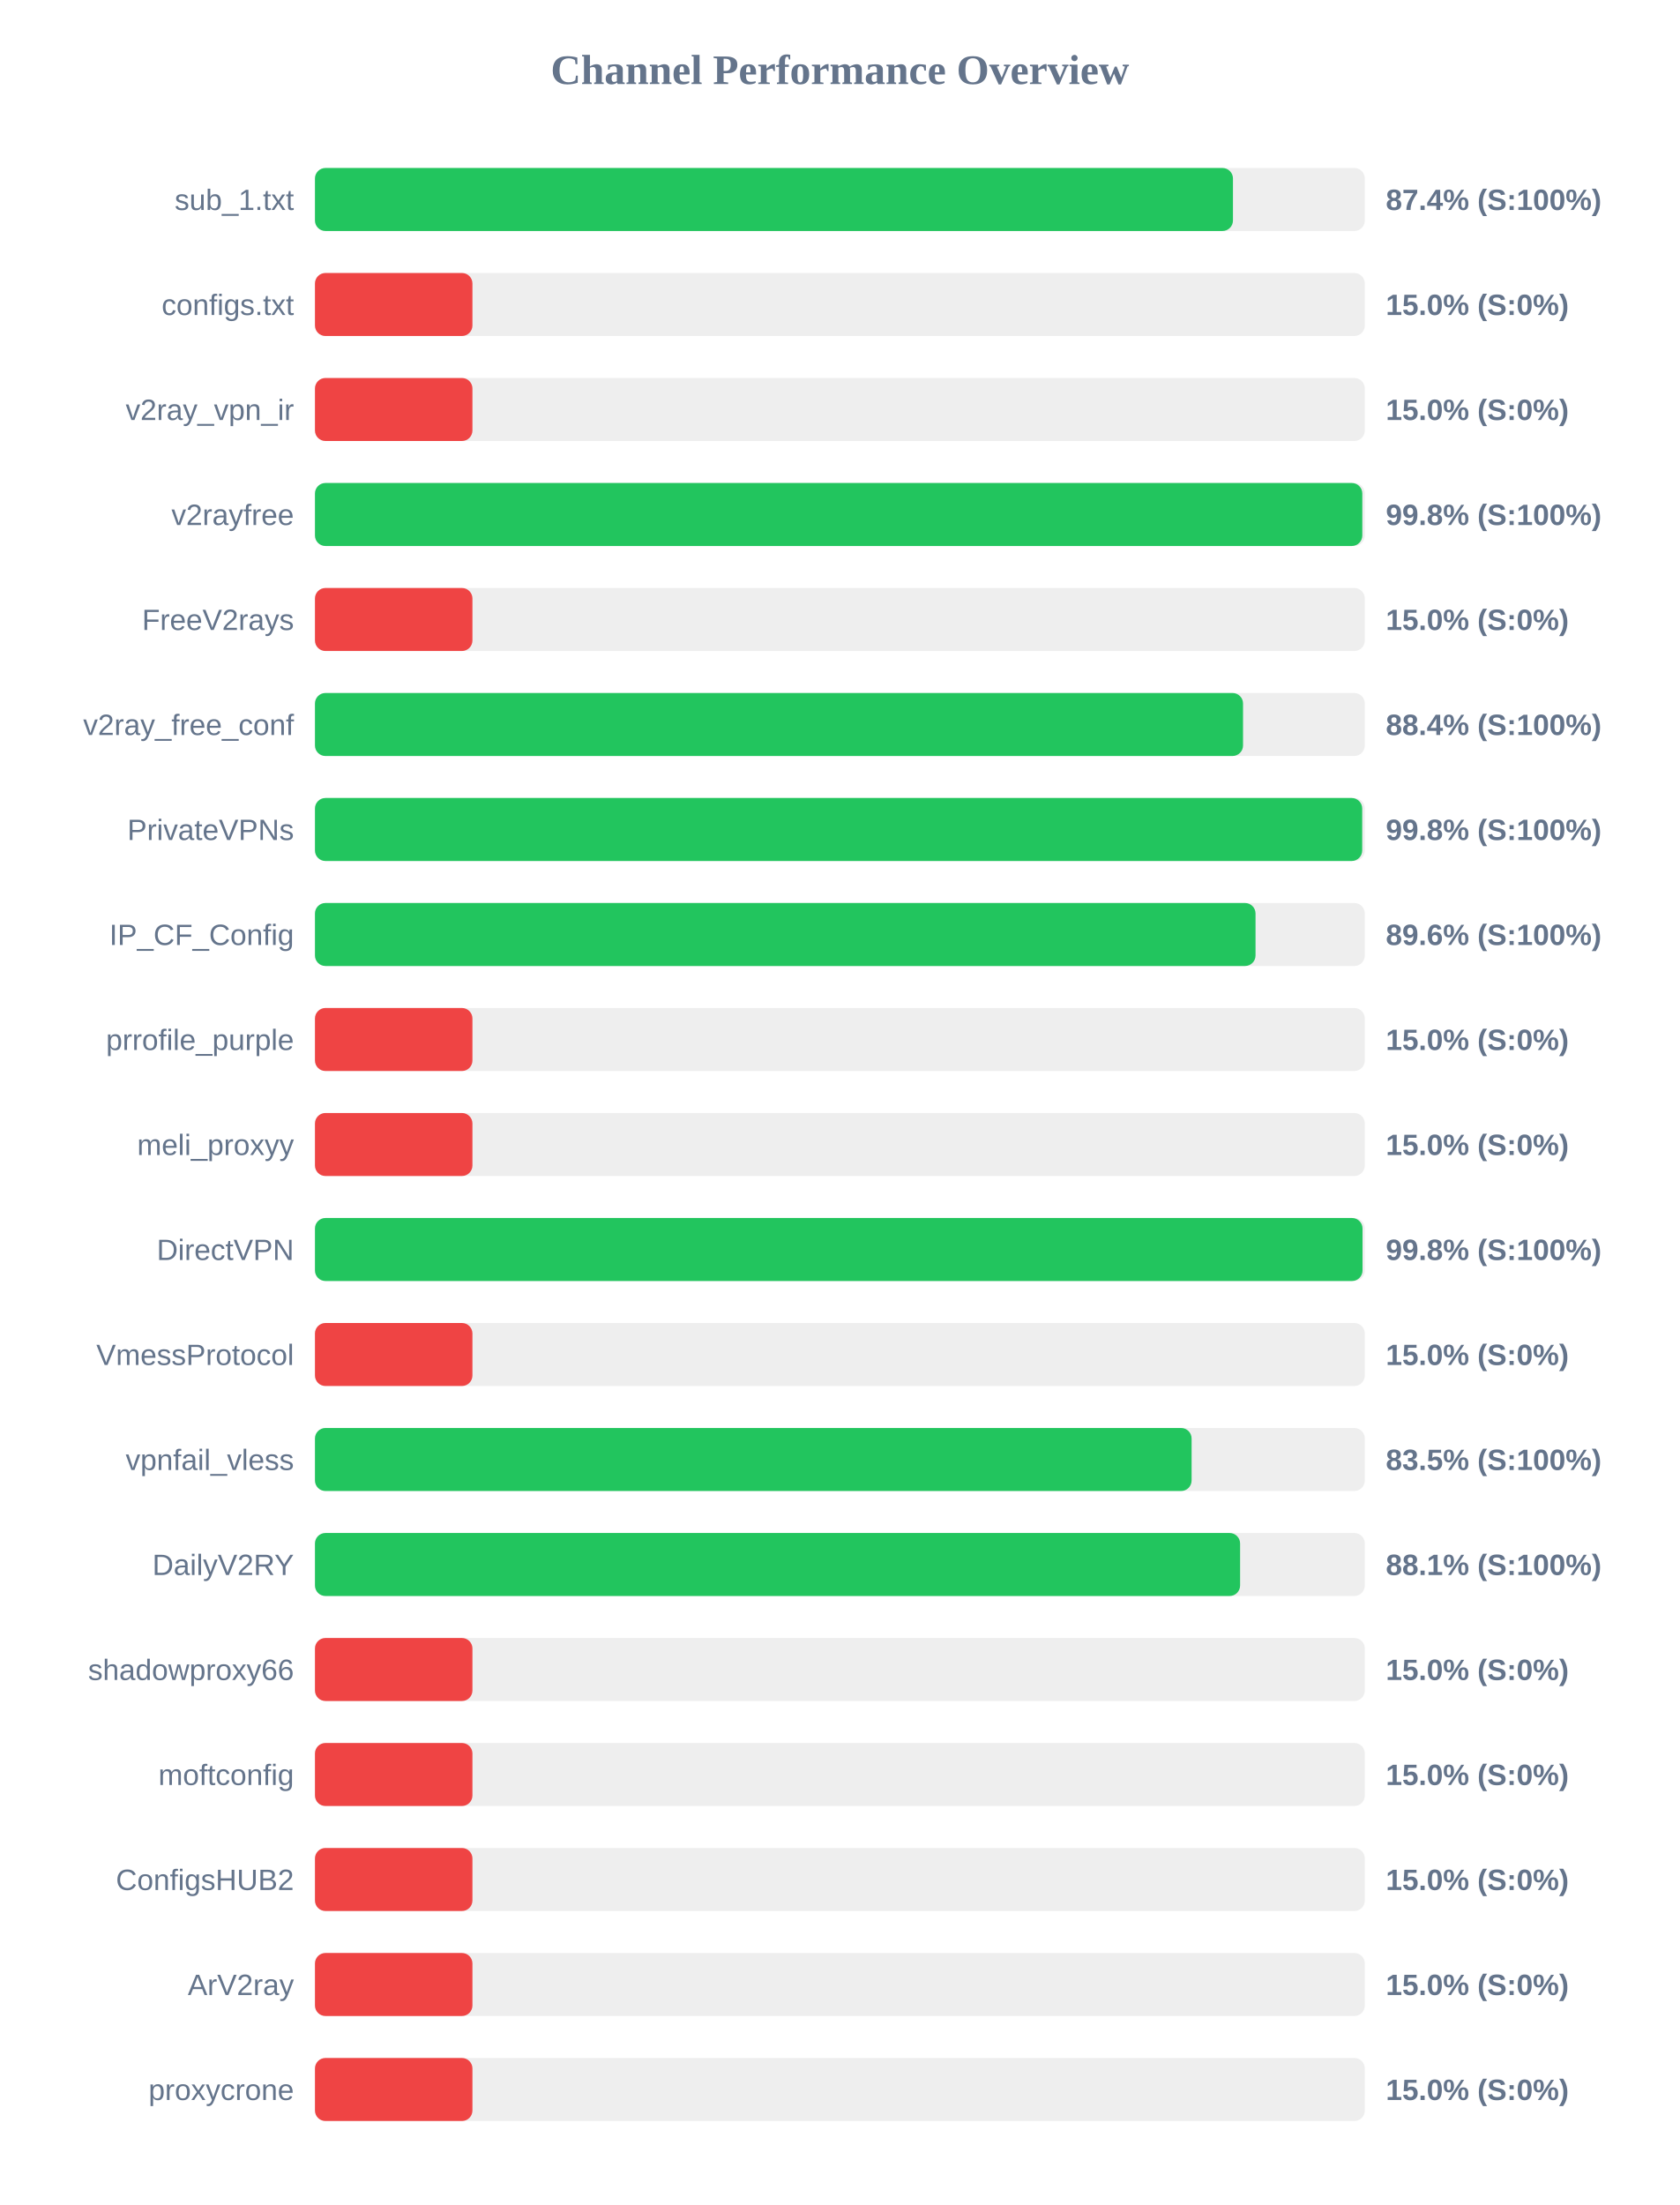
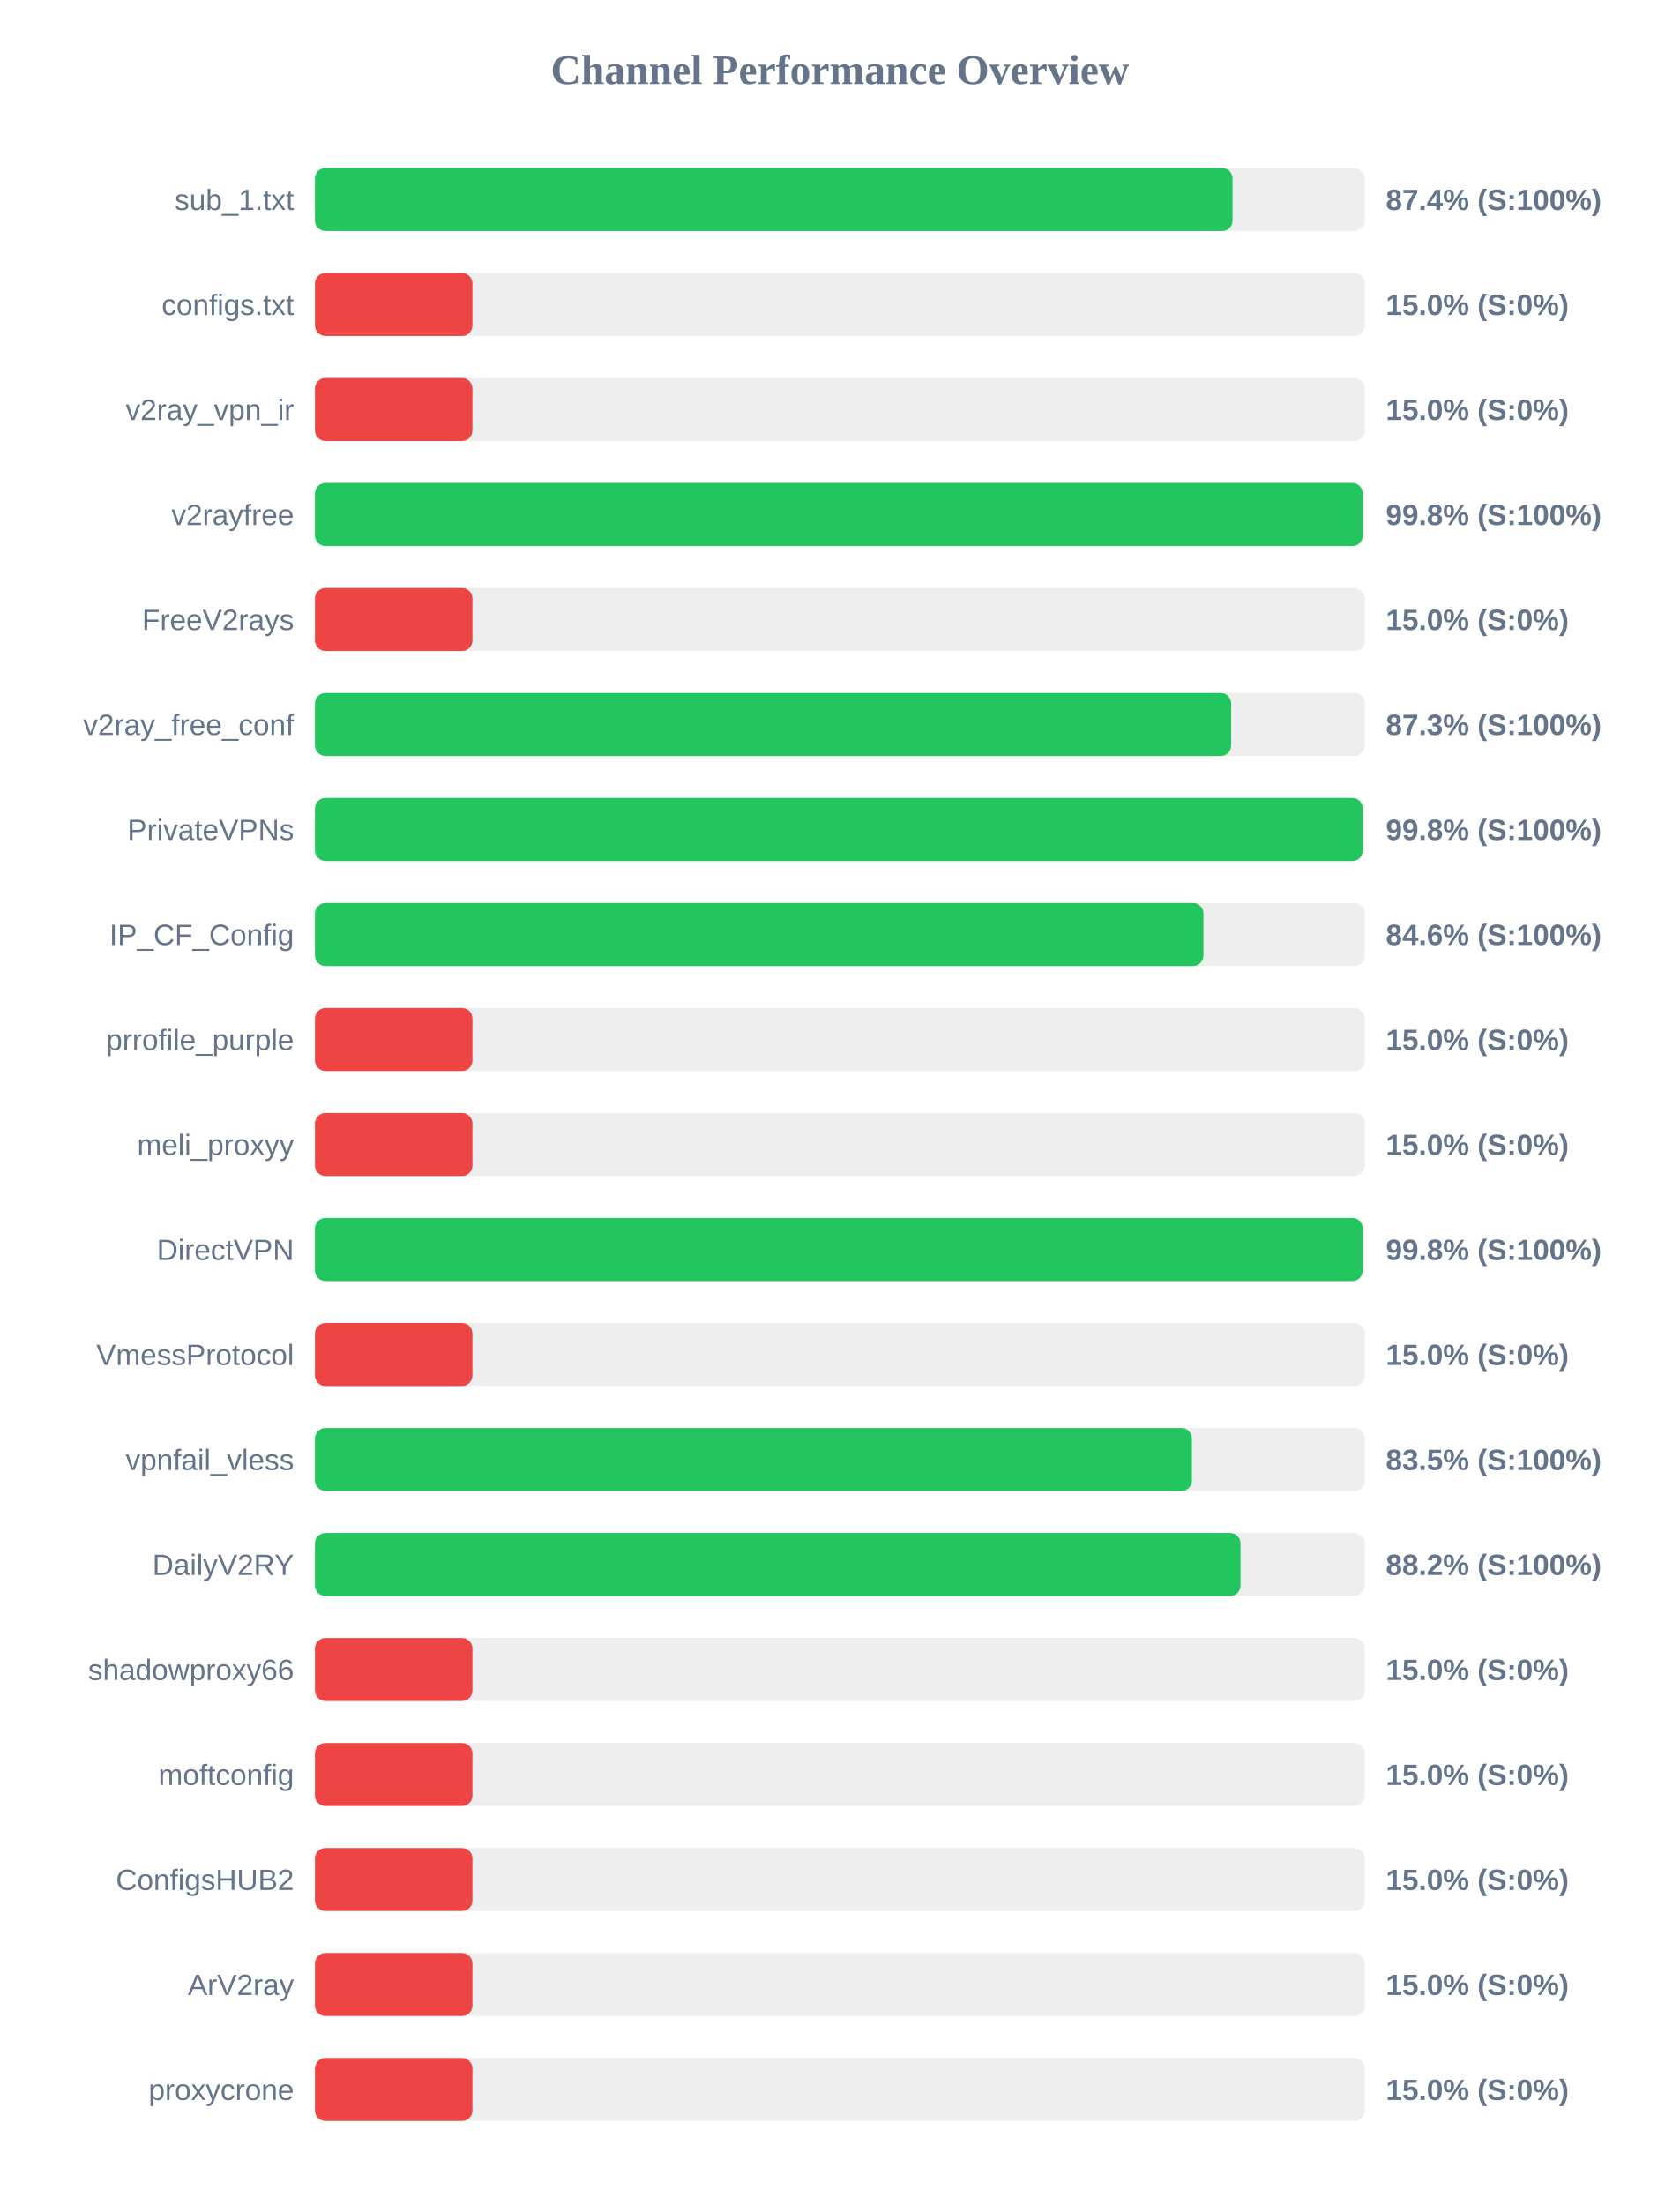
<svg xmlns="http://www.w3.org/2000/svg" width="800" height="1050" version="1.1">
  <style>
        .row { font: 14px Arial; fill: #64748b; }
        .score { font: bold 14px Arial; fill: #64748b; }
    </style>
  <text x="400" y="40" text-anchor="middle" font-size="20px" font-weight="bold" fill="#64748b">Channel Performance Overview</text>
  <rect x="150" y="80" width="500" height="30" fill="#eee" rx="5" />
-   <rect x="150" y="80" width="437.2" height="30" fill="#22c55e" rx="5" />
+   <rect x="150" y="80" width="437.0" height="30" fill="#22c55e" rx="5" />
  <text x="140" y="100" text-anchor="end" class="row">sub_1.txt</text>
  <text x="660" y="100" text-anchor="start" class="score">87.4% (S:100%)</text>
  <rect x="150" y="130" width="500" height="30" fill="#eee" rx="5" />
  <rect x="150" y="130" width="75.0" height="30" fill="#ef4444" rx="5" />
  <text x="140" y="150" text-anchor="end" class="row">configs.txt</text>
  <text x="660" y="150" text-anchor="start" class="score">15.0% (S:0%)</text>
  <rect x="150" y="180" width="500" height="30" fill="#eee" rx="5" />
  <rect x="150" y="180" width="75.0" height="30" fill="#ef4444" rx="5" />
  <text x="140" y="200" text-anchor="end" class="row">v2ray_vpn_ir</text>
  <text x="660" y="200" text-anchor="start" class="score">15.0% (S:0%)</text>
  <rect x="150" y="230" width="500" height="30" fill="#eee" rx="5" />
-   <rect x="150" y="230" width="498.8" height="30" fill="#22c55e" rx="5" />
+   <rect x="150" y="230" width="499.0" height="30" fill="#22c55e" rx="5" />
  <text x="140" y="250" text-anchor="end" class="row">v2rayfree</text>
  <text x="660" y="250" text-anchor="start" class="score">99.8% (S:100%)</text>
  <rect x="150" y="280" width="500" height="30" fill="#eee" rx="5" />
  <rect x="150" y="280" width="75.0" height="30" fill="#ef4444" rx="5" />
  <text x="140" y="300" text-anchor="end" class="row">FreeV2rays</text>
  <text x="660" y="300" text-anchor="start" class="score">15.0% (S:0%)</text>
  <rect x="150" y="330" width="500" height="30" fill="#eee" rx="5" />
-   <rect x="150" y="330" width="442.0" height="30" fill="#22c55e" rx="5" />
+   <rect x="150" y="330" width="436.35" height="30" fill="#22c55e" rx="5" />
  <text x="140" y="350" text-anchor="end" class="row">v2ray_free_conf</text>
-   <text x="660" y="350" text-anchor="start" class="score">88.4% (S:100%)</text>
+   <text x="660" y="350" text-anchor="start" class="score">87.3% (S:100%)</text>
  <rect x="150" y="380" width="500" height="30" fill="#eee" rx="5" />
-   <rect x="150" y="380" width="498.75" height="30" fill="#22c55e" rx="5" />
+   <rect x="150" y="380" width="499.0" height="30" fill="#22c55e" rx="5" />
  <text x="140" y="400" text-anchor="end" class="row">PrivateVPNs</text>
  <text x="660" y="400" text-anchor="start" class="score">99.8% (S:100%)</text>
  <rect x="150" y="430" width="500" height="30" fill="#eee" rx="5" />
-   <rect x="150" y="430" width="447.95" height="30" fill="#22c55e" rx="5" />
+   <rect x="150" y="430" width="423.15" height="30" fill="#22c55e" rx="5" />
  <text x="140" y="450" text-anchor="end" class="row">IP_CF_Config</text>
-   <text x="660" y="450" text-anchor="start" class="score">89.6% (S:100%)</text>
+   <text x="660" y="450" text-anchor="start" class="score">84.6% (S:100%)</text>
  <rect x="150" y="480" width="500" height="30" fill="#eee" rx="5" />
  <rect x="150" y="480" width="75.0" height="30" fill="#ef4444" rx="5" />
  <text x="140" y="500" text-anchor="end" class="row">prrofile_purple</text>
  <text x="660" y="500" text-anchor="start" class="score">15.0% (S:0%)</text>
  <rect x="150" y="530" width="500" height="30" fill="#eee" rx="5" />
  <rect x="150" y="530" width="75.0" height="30" fill="#ef4444" rx="5" />
  <text x="140" y="550" text-anchor="end" class="row">meli_proxyy</text>
  <text x="660" y="550" text-anchor="start" class="score">15.0% (S:0%)</text>
  <rect x="150" y="580" width="500" height="30" fill="#eee" rx="5" />
-   <rect x="150" y="580" width="498.9" height="30" fill="#22c55e" rx="5" />
+   <rect x="150" y="580" width="499.0" height="30" fill="#22c55e" rx="5" />
  <text x="140" y="600" text-anchor="end" class="row">DirectVPN</text>
  <text x="660" y="600" text-anchor="start" class="score">99.8% (S:100%)</text>
  <rect x="150" y="630" width="500" height="30" fill="#eee" rx="5" />
  <rect x="150" y="630" width="75.0" height="30" fill="#ef4444" rx="5" />
  <text x="140" y="650" text-anchor="end" class="row">VmessProtocol</text>
  <text x="660" y="650" text-anchor="start" class="score">15.0% (S:0%)</text>
  <rect x="150" y="680" width="500" height="30" fill="#eee" rx="5" />
-   <rect x="150" y="680" width="417.5" height="30" fill="#22c55e" rx="5" />
+   <rect x="150" y="680" width="417.65" height="30" fill="#22c55e" rx="5" />
  <text x="140" y="700" text-anchor="end" class="row">vpnfail_vless</text>
  <text x="660" y="700" text-anchor="start" class="score">83.5% (S:100%)</text>
  <rect x="150" y="730" width="500" height="30" fill="#eee" rx="5" />
-   <rect x="150" y="730" width="440.6" height="30" fill="#22c55e" rx="5" />
+   <rect x="150" y="730" width="440.8" height="30" fill="#22c55e" rx="5" />
  <text x="140" y="750" text-anchor="end" class="row">DailyV2RY</text>
-   <text x="660" y="750" text-anchor="start" class="score">88.1% (S:100%)</text>
+   <text x="660" y="750" text-anchor="start" class="score">88.2% (S:100%)</text>
  <rect x="150" y="780" width="500" height="30" fill="#eee" rx="5" />
  <rect x="150" y="780" width="75.0" height="30" fill="#ef4444" rx="5" />
  <text x="140" y="800" text-anchor="end" class="row">shadowproxy66</text>
  <text x="660" y="800" text-anchor="start" class="score">15.0% (S:0%)</text>
  <rect x="150" y="830" width="500" height="30" fill="#eee" rx="5" />
  <rect x="150" y="830" width="75.0" height="30" fill="#ef4444" rx="5" />
  <text x="140" y="850" text-anchor="end" class="row">moftconfig</text>
  <text x="660" y="850" text-anchor="start" class="score">15.0% (S:0%)</text>
  <rect x="150" y="880" width="500" height="30" fill="#eee" rx="5" />
  <rect x="150" y="880" width="75.0" height="30" fill="#ef4444" rx="5" />
  <text x="140" y="900" text-anchor="end" class="row">ConfigsHUB2</text>
  <text x="660" y="900" text-anchor="start" class="score">15.0% (S:0%)</text>
  <rect x="150" y="930" width="500" height="30" fill="#eee" rx="5" />
  <rect x="150" y="930" width="75.0" height="30" fill="#ef4444" rx="5" />
  <text x="140" y="950" text-anchor="end" class="row">ArV2ray</text>
  <text x="660" y="950" text-anchor="start" class="score">15.0% (S:0%)</text>
  <rect x="150" y="980" width="500" height="30" fill="#eee" rx="5" />
  <rect x="150" y="980" width="75.0" height="30" fill="#ef4444" rx="5" />
  <text x="140" y="1000" text-anchor="end" class="row">proxycrone</text>
  <text x="660" y="1000" text-anchor="start" class="score">15.0% (S:0%)</text>
</svg>
